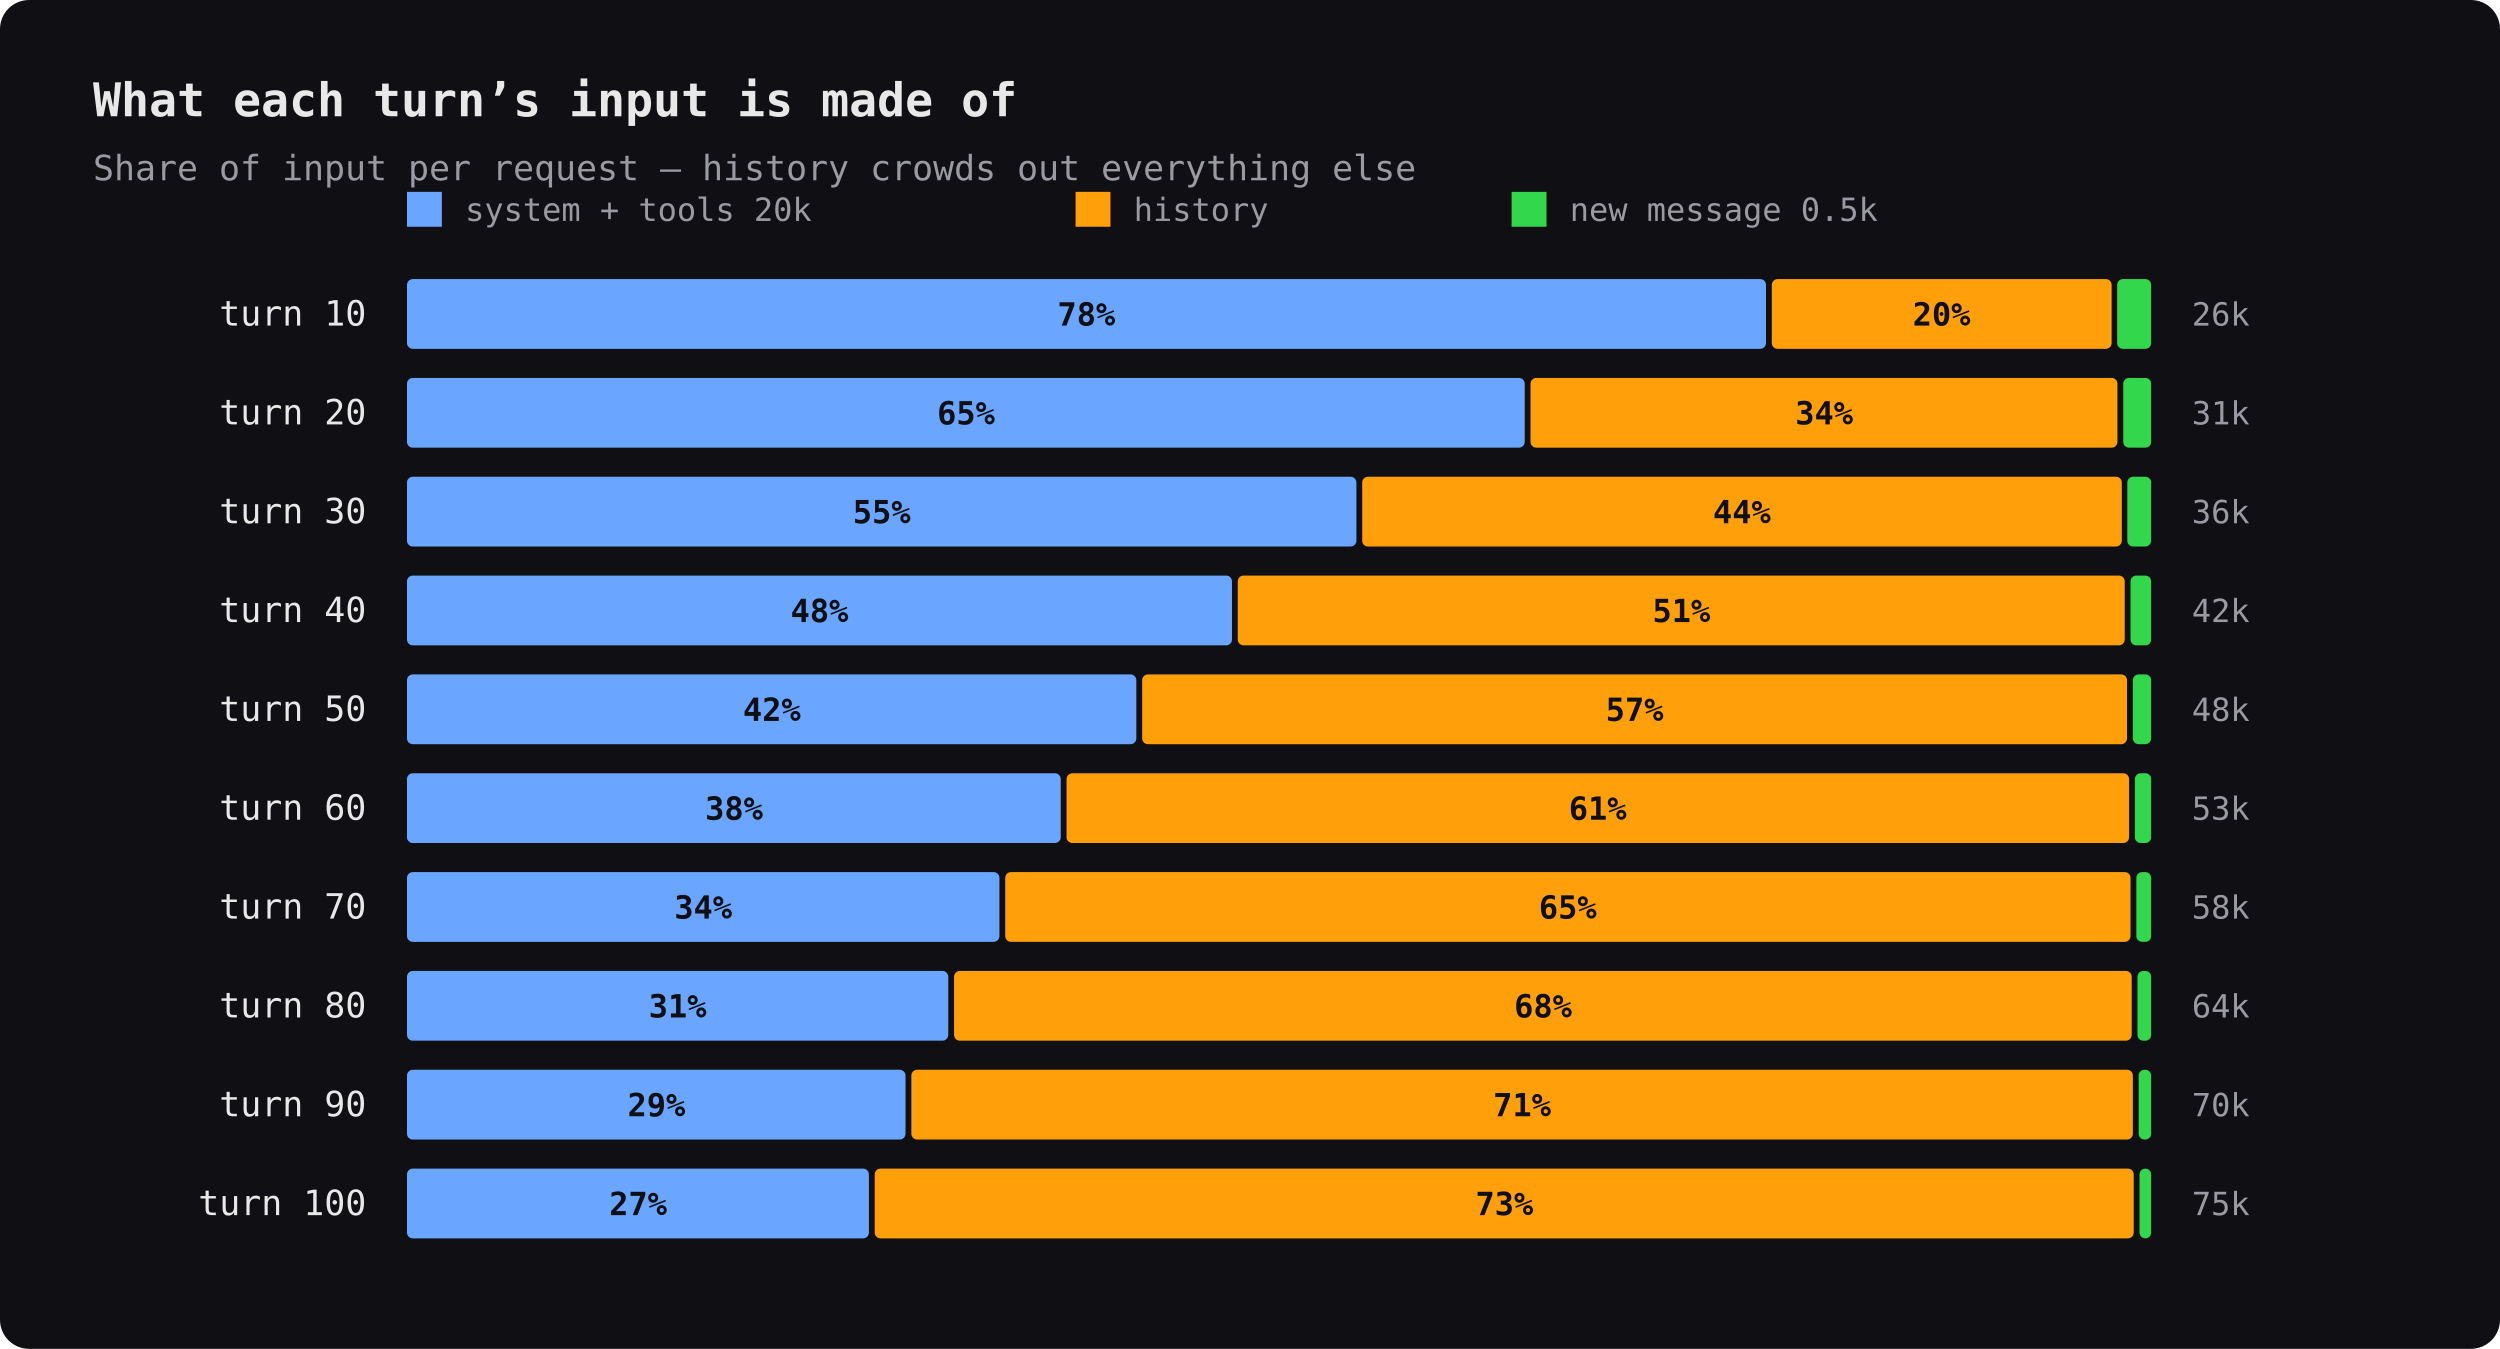
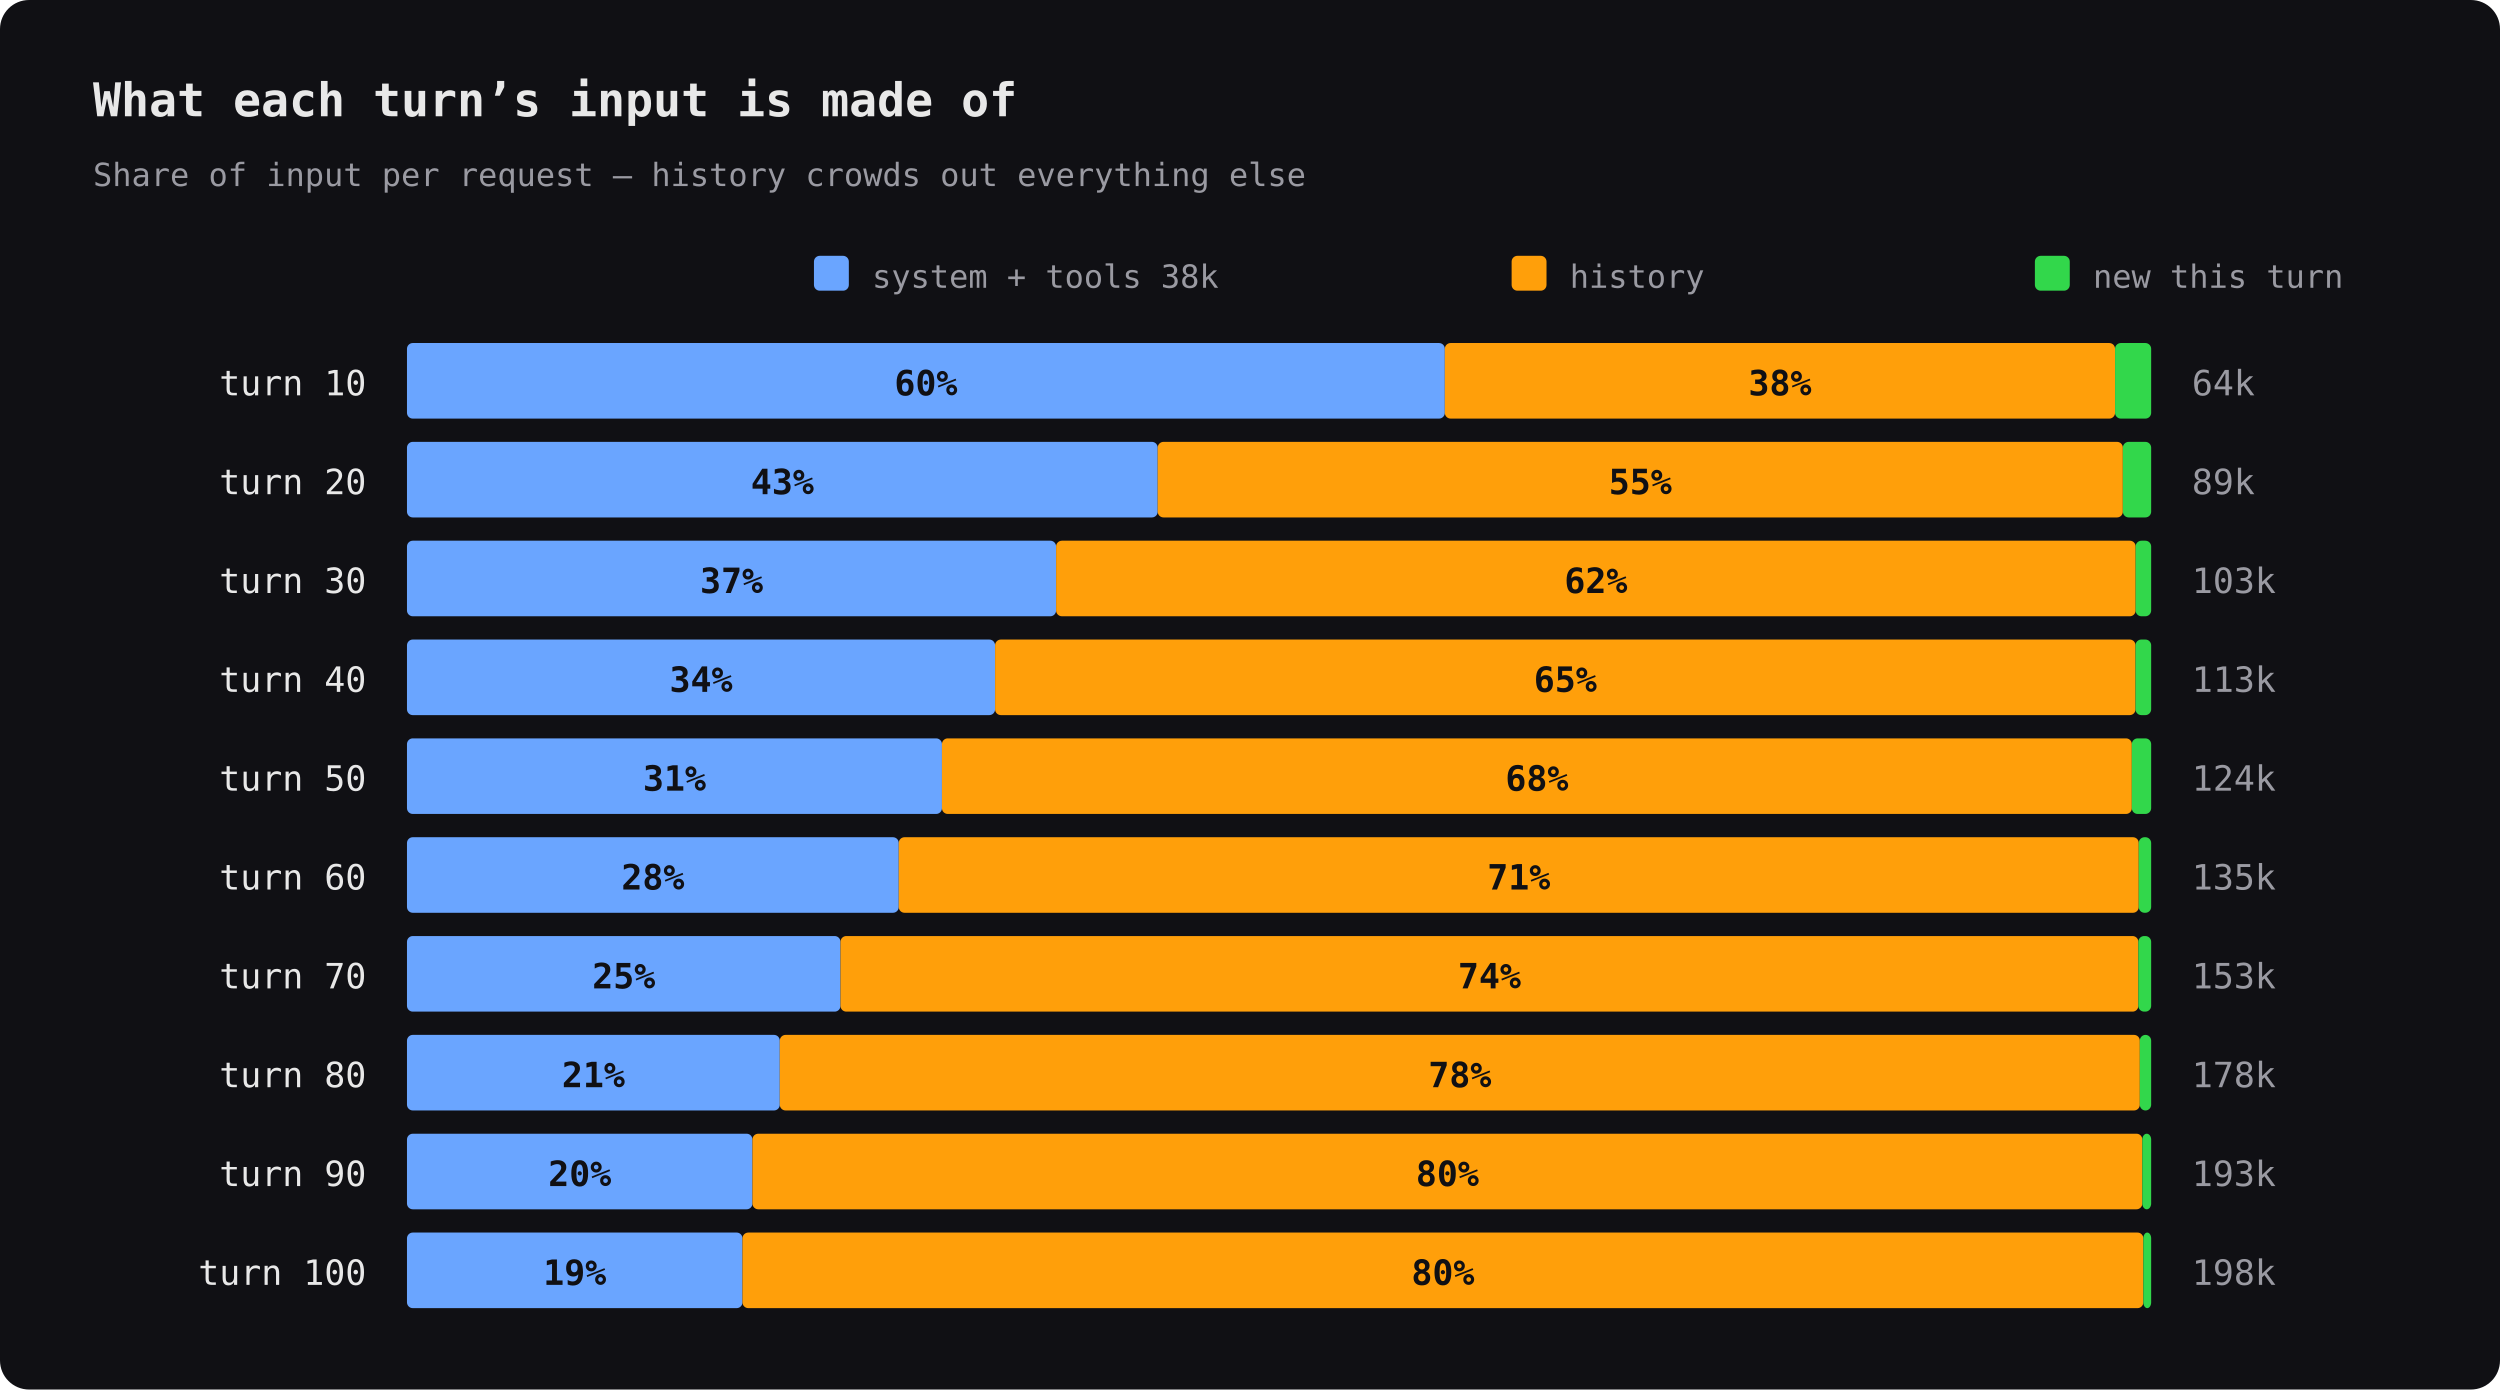
- <svg xmlns="http://www.w3.org/2000/svg" viewBox="0 0 860 464" width="860" height="464">
-   <rect width="860" height="464" rx="10" fill="#101014" />
+ <svg xmlns="http://www.w3.org/2000/svg" width="860" height="478" viewBox="0 0 860 478">
+   <rect width="860" height="478" rx="10" fill="#101014" />
  <text x="32" y="40" font-family="ui-monospace,'SF Mono',Menlo,Consolas,monospace" font-size="16" fill="#e8e8e8" text-anchor="start" font-weight="bold">What each turn’s input is made of</text>
-   <text x="32" y="62" font-family="ui-monospace,'SF Mono',Menlo,Consolas,monospace" font-size="12" fill="#9a9aa2" text-anchor="start" font-weight="normal">Share of input per request — history crowds out everything else</text>
-   <rect x="140" y="66" width="12" height="12" fill="#6aa5ff" />
-   <text x="160" y="76" font-family="ui-monospace,'SF Mono',Menlo,Consolas,monospace" font-size="11" fill="#9a9aa2" text-anchor="start" font-weight="normal">system + tools 20k</text>
-   <rect x="370" y="66" width="12" height="12" fill="#ff9f0a" />
-   <text x="390" y="76" font-family="ui-monospace,'SF Mono',Menlo,Consolas,monospace" font-size="11" fill="#9a9aa2" text-anchor="start" font-weight="normal">history</text>
-   <rect x="520" y="66" width="12" height="12" fill="#32d74b" />
-   <text x="540" y="76" font-family="ui-monospace,'SF Mono',Menlo,Consolas,monospace" font-size="11" fill="#9a9aa2" text-anchor="start" font-weight="normal">new message 0.5k</text>
-   <text x="126" y="112" font-family="ui-monospace,'SF Mono',Menlo,Consolas,monospace" font-size="12" fill="#e8e8e8" text-anchor="end" font-weight="normal">turn 10</text>
-   <rect x="140.0" y="96" width="467.5" height="24" fill="#6aa5ff" rx="2" />
-   <text x="373.7" y="112" font-family="ui-monospace,'SF Mono',Menlo,Consolas,monospace" font-size="11" fill="#101014" text-anchor="middle" font-weight="bold">78%</text>
-   <rect x="609.5" y="96" width="116.9" height="24" fill="#ff9f0a" rx="2" />
-   <text x="667.9" y="112" font-family="ui-monospace,'SF Mono',Menlo,Consolas,monospace" font-size="11" fill="#101014" text-anchor="middle" font-weight="bold">20%</text>
-   <rect x="728.3" y="96" width="11.7" height="24" fill="#32d74b" rx="2" />
-   <text x="754" y="112" font-family="ui-monospace,'SF Mono',Menlo,Consolas,monospace" font-size="11" fill="#9a9aa2" text-anchor="start" font-weight="normal">26k</text>
-   <text x="126" y="146" font-family="ui-monospace,'SF Mono',Menlo,Consolas,monospace" font-size="12" fill="#e8e8e8" text-anchor="end" font-weight="normal">turn 20</text>
-   <rect x="140.0" y="130" width="384.5" height="24" fill="#6aa5ff" rx="2" />
-   <text x="332.3" y="146" font-family="ui-monospace,'SF Mono',Menlo,Consolas,monospace" font-size="11" fill="#101014" text-anchor="middle" font-weight="bold">65%</text>
-   <rect x="526.5" y="130" width="201.9" height="24" fill="#ff9f0a" rx="2" />
-   <text x="627.5" y="146" font-family="ui-monospace,'SF Mono',Menlo,Consolas,monospace" font-size="11" fill="#101014" text-anchor="middle" font-weight="bold">34%</text>
-   <rect x="730.4" y="130" width="9.6" height="24" fill="#32d74b" rx="2" />
-   <text x="754" y="146" font-family="ui-monospace,'SF Mono',Menlo,Consolas,monospace" font-size="11" fill="#9a9aa2" text-anchor="start" font-weight="normal">31k</text>
-   <text x="126" y="180" font-family="ui-monospace,'SF Mono',Menlo,Consolas,monospace" font-size="12" fill="#e8e8e8" text-anchor="end" font-weight="normal">turn 30</text>
-   <rect x="140.0" y="164" width="326.6" height="24" fill="#6aa5ff" rx="2" />
-   <text x="303.3" y="180" font-family="ui-monospace,'SF Mono',Menlo,Consolas,monospace" font-size="11" fill="#101014" text-anchor="middle" font-weight="bold">55%</text>
-   <rect x="468.6" y="164" width="261.3" height="24" fill="#ff9f0a" rx="2" />
-   <text x="599.2" y="180" font-family="ui-monospace,'SF Mono',Menlo,Consolas,monospace" font-size="11" fill="#101014" text-anchor="middle" font-weight="bold">44%</text>
-   <rect x="731.8" y="164" width="8.2" height="24" fill="#32d74b" rx="2" />
-   <text x="754" y="180" font-family="ui-monospace,'SF Mono',Menlo,Consolas,monospace" font-size="11" fill="#9a9aa2" text-anchor="start" font-weight="normal">36k</text>
-   <text x="126" y="214" font-family="ui-monospace,'SF Mono',Menlo,Consolas,monospace" font-size="12" fill="#e8e8e8" text-anchor="end" font-weight="normal">turn 40</text>
-   <rect x="140.0" y="198" width="283.8" height="24" fill="#6aa5ff" rx="2" />
-   <text x="281.9" y="214" font-family="ui-monospace,'SF Mono',Menlo,Consolas,monospace" font-size="11" fill="#101014" text-anchor="middle" font-weight="bold">48%</text>
-   <rect x="425.8" y="198" width="305.1" height="24" fill="#ff9f0a" rx="2" />
-   <text x="578.4" y="214" font-family="ui-monospace,'SF Mono',Menlo,Consolas,monospace" font-size="11" fill="#101014" text-anchor="middle" font-weight="bold">51%</text>
-   <rect x="732.9" y="198" width="7.1" height="24" fill="#32d74b" rx="2" />
-   <text x="754" y="214" font-family="ui-monospace,'SF Mono',Menlo,Consolas,monospace" font-size="11" fill="#9a9aa2" text-anchor="start" font-weight="normal">42k</text>
-   <text x="126" y="248" font-family="ui-monospace,'SF Mono',Menlo,Consolas,monospace" font-size="12" fill="#e8e8e8" text-anchor="end" font-weight="normal">turn 50</text>
-   <rect x="140.0" y="232" width="250.9" height="24" fill="#6aa5ff" rx="2" />
-   <text x="265.5" y="248" font-family="ui-monospace,'SF Mono',Menlo,Consolas,monospace" font-size="11" fill="#101014" text-anchor="middle" font-weight="bold">42%</text>
-   <rect x="392.9" y="232" width="338.8" height="24" fill="#ff9f0a" rx="2" />
-   <text x="562.3" y="248" font-family="ui-monospace,'SF Mono',Menlo,Consolas,monospace" font-size="11" fill="#101014" text-anchor="middle" font-weight="bold">57%</text>
-   <rect x="733.7" y="232" width="6.3" height="24" fill="#32d74b" rx="2" />
-   <text x="754" y="248" font-family="ui-monospace,'SF Mono',Menlo,Consolas,monospace" font-size="11" fill="#9a9aa2" text-anchor="start" font-weight="normal">48k</text>
-   <text x="126" y="282" font-family="ui-monospace,'SF Mono',Menlo,Consolas,monospace" font-size="12" fill="#e8e8e8" text-anchor="end" font-weight="normal">turn 60</text>
-   <rect x="140.0" y="266" width="224.9" height="24" fill="#6aa5ff" rx="2" />
-   <text x="252.5" y="282" font-family="ui-monospace,'SF Mono',Menlo,Consolas,monospace" font-size="11" fill="#101014" text-anchor="middle" font-weight="bold">38%</text>
-   <rect x="366.9" y="266" width="365.5" height="24" fill="#ff9f0a" rx="2" />
-   <text x="549.6" y="282" font-family="ui-monospace,'SF Mono',Menlo,Consolas,monospace" font-size="11" fill="#101014" text-anchor="middle" font-weight="bold">61%</text>
-   <rect x="734.4" y="266" width="5.6" height="24" fill="#32d74b" rx="2" />
-   <text x="754" y="282" font-family="ui-monospace,'SF Mono',Menlo,Consolas,monospace" font-size="11" fill="#9a9aa2" text-anchor="start" font-weight="normal">53k</text>
-   <text x="126" y="316" font-family="ui-monospace,'SF Mono',Menlo,Consolas,monospace" font-size="12" fill="#e8e8e8" text-anchor="end" font-weight="normal">turn 70</text>
-   <rect x="140.0" y="300" width="203.8" height="24" fill="#6aa5ff" rx="2" />
-   <text x="241.9" y="316" font-family="ui-monospace,'SF Mono',Menlo,Consolas,monospace" font-size="11" fill="#101014" text-anchor="middle" font-weight="bold">34%</text>
-   <rect x="345.8" y="300" width="387.1" height="24" fill="#ff9f0a" rx="2" />
-   <text x="539.3" y="316" font-family="ui-monospace,'SF Mono',Menlo,Consolas,monospace" font-size="11" fill="#101014" text-anchor="middle" font-weight="bold">65%</text>
-   <rect x="734.9" y="300" width="5.1" height="24" fill="#32d74b" rx="2" />
-   <text x="754" y="316" font-family="ui-monospace,'SF Mono',Menlo,Consolas,monospace" font-size="11" fill="#9a9aa2" text-anchor="start" font-weight="normal">58k</text>
-   <text x="126" y="350" font-family="ui-monospace,'SF Mono',Menlo,Consolas,monospace" font-size="12" fill="#e8e8e8" text-anchor="end" font-weight="normal">turn 80</text>
-   <rect x="140.0" y="334" width="186.2" height="24" fill="#6aa5ff" rx="2" />
-   <text x="233.1" y="350" font-family="ui-monospace,'SF Mono',Menlo,Consolas,monospace" font-size="11" fill="#101014" text-anchor="middle" font-weight="bold">31%</text>
-   <rect x="328.2" y="334" width="405.1" height="24" fill="#ff9f0a" rx="2" />
-   <text x="530.8" y="350" font-family="ui-monospace,'SF Mono',Menlo,Consolas,monospace" font-size="11" fill="#101014" text-anchor="middle" font-weight="bold">68%</text>
-   <rect x="735.3" y="334" width="4.7" height="24" fill="#32d74b" rx="2" />
-   <text x="754" y="350" font-family="ui-monospace,'SF Mono',Menlo,Consolas,monospace" font-size="11" fill="#9a9aa2" text-anchor="start" font-weight="normal">64k</text>
-   <text x="126" y="384" font-family="ui-monospace,'SF Mono',Menlo,Consolas,monospace" font-size="12" fill="#e8e8e8" text-anchor="end" font-weight="normal">turn 90</text>
-   <rect x="140.0" y="368" width="171.5" height="24" fill="#6aa5ff" rx="2" />
-   <text x="225.8" y="384" font-family="ui-monospace,'SF Mono',Menlo,Consolas,monospace" font-size="11" fill="#101014" text-anchor="middle" font-weight="bold">29%</text>
-   <rect x="313.5" y="368" width="420.2" height="24" fill="#ff9f0a" rx="2" />
-   <text x="523.6" y="384" font-family="ui-monospace,'SF Mono',Menlo,Consolas,monospace" font-size="11" fill="#101014" text-anchor="middle" font-weight="bold">71%</text>
-   <rect x="735.7" y="368" width="4.3" height="24" fill="#32d74b" rx="2" />
-   <text x="754" y="384" font-family="ui-monospace,'SF Mono',Menlo,Consolas,monospace" font-size="11" fill="#9a9aa2" text-anchor="start" font-weight="normal">70k</text>
-   <text x="126" y="418" font-family="ui-monospace,'SF Mono',Menlo,Consolas,monospace" font-size="12" fill="#e8e8e8" text-anchor="end" font-weight="normal">turn 100</text>
-   <rect x="140.0" y="402" width="158.9" height="24" fill="#6aa5ff" rx="2" />
-   <text x="219.5" y="418" font-family="ui-monospace,'SF Mono',Menlo,Consolas,monospace" font-size="11" fill="#101014" text-anchor="middle" font-weight="bold">27%</text>
-   <rect x="300.9" y="402" width="433.1" height="24" fill="#ff9f0a" rx="2" />
-   <text x="517.5" y="418" font-family="ui-monospace,'SF Mono',Menlo,Consolas,monospace" font-size="11" fill="#101014" text-anchor="middle" font-weight="bold">73%</text>
-   <rect x="736.0" y="402" width="4.0" height="24" fill="#32d74b" rx="2" />
-   <text x="754" y="418" font-family="ui-monospace,'SF Mono',Menlo,Consolas,monospace" font-size="11" fill="#9a9aa2" text-anchor="start" font-weight="normal">75k</text>
+   <text x="32" y="64" font-family="ui-monospace,'SF Mono',Menlo,Consolas,monospace" font-size="11" fill="#9a9aa2" text-anchor="start" font-weight="normal">Share of input per request — history crowds out everything else</text>
+   <rect x="280.00" y="88.00" width="12.00" height="12.00" fill="#6aa5ff" rx="2" />
+   <text x="300" y="99" font-family="ui-monospace,'SF Mono',Menlo,Consolas,monospace" font-size="11" fill="#9a9aa2" text-anchor="start" font-weight="normal">system + tools 38k</text>
+   <rect x="520.00" y="88.00" width="12.00" height="12.00" fill="#ff9f0a" rx="2" />
+   <text x="540" y="99" font-family="ui-monospace,'SF Mono',Menlo,Consolas,monospace" font-size="11" fill="#9a9aa2" text-anchor="start" font-weight="normal">history</text>
+   <rect x="700.00" y="88.00" width="12.00" height="12.00" fill="#32d74b" rx="2" />
+   <text x="720" y="99" font-family="ui-monospace,'SF Mono',Menlo,Consolas,monospace" font-size="11" fill="#9a9aa2" text-anchor="start" font-weight="normal">new this turn</text>
+   <text x="126" y="136" font-family="ui-monospace,'SF Mono',Menlo,Consolas,monospace" font-size="12" fill="#e8e8e8" text-anchor="end" font-weight="normal">turn 10</text>
+   <rect x="140.00" y="118.00" width="357.02" height="26.00" fill="#6aa5ff" rx="2" />
+   <text x="318.509" y="136" font-family="ui-monospace,'SF Mono',Menlo,Consolas,monospace" font-size="12" fill="#101014" text-anchor="middle" font-weight="bold">60%</text>
+   <rect x="497.02" y="118.00" width="230.56" height="26.00" fill="#ff9f0a" rx="2" />
+   <text x="612.3" y="136" font-family="ui-monospace,'SF Mono',Menlo,Consolas,monospace" font-size="12" fill="#101014" text-anchor="middle" font-weight="bold">38%</text>
+   <rect x="727.58" y="118.00" width="12.42" height="26.00" fill="#32d74b" rx="2" />
+   <text x="754" y="136" font-family="ui-monospace,'SF Mono',Menlo,Consolas,monospace" font-size="12" fill="#9a9aa2" text-anchor="start" font-weight="normal">64k</text>
+   <text x="126" y="170" font-family="ui-monospace,'SF Mono',Menlo,Consolas,monospace" font-size="12" fill="#e8e8e8" text-anchor="end" font-weight="normal">turn 20</text>
+   <rect x="140.00" y="152.00" width="258.25" height="26.00" fill="#6aa5ff" rx="2" />
+   <text x="269.127" y="170" font-family="ui-monospace,'SF Mono',Menlo,Consolas,monospace" font-size="12" fill="#101014" text-anchor="middle" font-weight="bold">43%</text>
+   <rect x="398.25" y="152.00" width="332.01" height="26.00" fill="#ff9f0a" rx="2" />
+   <text x="564.26" y="170" font-family="ui-monospace,'SF Mono',Menlo,Consolas,monospace" font-size="12" fill="#101014" text-anchor="middle" font-weight="bold">55%</text>
+   <rect x="730.27" y="152.00" width="9.73" height="26.00" fill="#32d74b" rx="2" />
+   <text x="754" y="170" font-family="ui-monospace,'SF Mono',Menlo,Consolas,monospace" font-size="12" fill="#9a9aa2" text-anchor="start" font-weight="normal">89k</text>
+   <text x="126" y="204" font-family="ui-monospace,'SF Mono',Menlo,Consolas,monospace" font-size="12" fill="#e8e8e8" text-anchor="end" font-weight="normal">turn 30</text>
+   <rect x="140.00" y="186.00" width="223.30" height="26.00" fill="#6aa5ff" rx="2" />
+   <text x="251.651" y="204" font-family="ui-monospace,'SF Mono',Menlo,Consolas,monospace" font-size="12" fill="#101014" text-anchor="middle" font-weight="bold">37%</text>
+   <rect x="363.30" y="186.00" width="371.36" height="26.00" fill="#ff9f0a" rx="2" />
+   <text x="548.982" y="204" font-family="ui-monospace,'SF Mono',Menlo,Consolas,monospace" font-size="12" fill="#101014" text-anchor="middle" font-weight="bold">62%</text>
+   <rect x="734.66" y="186.00" width="5.34" height="26.00" fill="#32d74b" rx="2" />
+   <text x="754" y="204" font-family="ui-monospace,'SF Mono',Menlo,Consolas,monospace" font-size="12" fill="#9a9aa2" text-anchor="start" font-weight="normal">103k</text>
+   <text x="126" y="238" font-family="ui-monospace,'SF Mono',Menlo,Consolas,monospace" font-size="12" fill="#e8e8e8" text-anchor="end" font-weight="normal">turn 40</text>
+   <rect x="140.00" y="220.00" width="202.31" height="26.00" fill="#6aa5ff" rx="2" />
+   <text x="241.155" y="238" font-family="ui-monospace,'SF Mono',Menlo,Consolas,monospace" font-size="12" fill="#101014" text-anchor="middle" font-weight="bold">34%</text>
+   <rect x="342.31" y="220.00" width="392.31" height="26.00" fill="#ff9f0a" rx="2" />
+   <text x="538.464" y="238" font-family="ui-monospace,'SF Mono',Menlo,Consolas,monospace" font-size="12" fill="#101014" text-anchor="middle" font-weight="bold">65%</text>
+   <rect x="734.62" y="220.00" width="5.38" height="26.00" fill="#32d74b" rx="2" />
+   <text x="754" y="238" font-family="ui-monospace,'SF Mono',Menlo,Consolas,monospace" font-size="12" fill="#9a9aa2" text-anchor="start" font-weight="normal">113k</text>
+   <text x="126" y="272" font-family="ui-monospace,'SF Mono',Menlo,Consolas,monospace" font-size="12" fill="#e8e8e8" text-anchor="end" font-weight="normal">turn 50</text>
+   <rect x="140.00" y="254.00" width="184.03" height="26.00" fill="#6aa5ff" rx="2" />
+   <text x="232.013" y="272" font-family="ui-monospace,'SF Mono',Menlo,Consolas,monospace" font-size="12" fill="#101014" text-anchor="middle" font-weight="bold">31%</text>
+   <rect x="324.03" y="254.00" width="409.32" height="26.00" fill="#ff9f0a" rx="2" />
+   <text x="528.687" y="272" font-family="ui-monospace,'SF Mono',Menlo,Consolas,monospace" font-size="12" fill="#101014" text-anchor="middle" font-weight="bold">68%</text>
+   <rect x="733.35" y="254.00" width="6.65" height="26.00" fill="#32d74b" rx="2" />
+   <text x="754" y="272" font-family="ui-monospace,'SF Mono',Menlo,Consolas,monospace" font-size="12" fill="#9a9aa2" text-anchor="start" font-weight="normal">124k</text>
+   <text x="126" y="306" font-family="ui-monospace,'SF Mono',Menlo,Consolas,monospace" font-size="12" fill="#e8e8e8" text-anchor="end" font-weight="normal">turn 60</text>
+   <rect x="140.00" y="288.00" width="169.17" height="26.00" fill="#6aa5ff" rx="2" />
+   <text x="224.586" y="306" font-family="ui-monospace,'SF Mono',Menlo,Consolas,monospace" font-size="12" fill="#101014" text-anchor="middle" font-weight="bold">28%</text>
+   <rect x="309.17" y="288.00" width="426.56" height="26.00" fill="#ff9f0a" rx="2" />
+   <text x="522.453" y="306" font-family="ui-monospace,'SF Mono',Menlo,Consolas,monospace" font-size="12" fill="#101014" text-anchor="middle" font-weight="bold">71%</text>
+   <rect x="735.73" y="288.00" width="4.27" height="26.00" fill="#32d74b" rx="2" />
+   <text x="754" y="306" font-family="ui-monospace,'SF Mono',Menlo,Consolas,monospace" font-size="12" fill="#9a9aa2" text-anchor="start" font-weight="normal">135k</text>
+   <text x="126" y="340" font-family="ui-monospace,'SF Mono',Menlo,Consolas,monospace" font-size="12" fill="#e8e8e8" text-anchor="end" font-weight="normal">turn 70</text>
+   <rect x="140.00" y="322.00" width="149.13" height="26.00" fill="#6aa5ff" rx="2" />
+   <text x="214.564" y="340" font-family="ui-monospace,'SF Mono',Menlo,Consolas,monospace" font-size="12" fill="#101014" text-anchor="middle" font-weight="bold">25%</text>
+   <rect x="289.13" y="322.00" width="446.47" height="26.00" fill="#ff9f0a" rx="2" />
+   <text x="512.361" y="340" font-family="ui-monospace,'SF Mono',Menlo,Consolas,monospace" font-size="12" fill="#101014" text-anchor="middle" font-weight="bold">74%</text>
+   <rect x="735.59" y="322.00" width="4.41" height="26.00" fill="#32d74b" rx="2" />
+   <text x="754" y="340" font-family="ui-monospace,'SF Mono',Menlo,Consolas,monospace" font-size="12" fill="#9a9aa2" text-anchor="start" font-weight="normal">153k</text>
+   <text x="126" y="374" font-family="ui-monospace,'SF Mono',Menlo,Consolas,monospace" font-size="12" fill="#e8e8e8" text-anchor="end" font-weight="normal">turn 80</text>
+   <rect x="140.00" y="356.00" width="128.25" height="26.00" fill="#6aa5ff" rx="2" />
+   <text x="204.127" y="374" font-family="ui-monospace,'SF Mono',Menlo,Consolas,monospace" font-size="12" fill="#101014" text-anchor="middle" font-weight="bold">21%</text>
+   <rect x="268.25" y="356.00" width="467.85" height="26.00" fill="#ff9f0a" rx="2" />
+   <text x="502.178" y="374" font-family="ui-monospace,'SF Mono',Menlo,Consolas,monospace" font-size="12" fill="#101014" text-anchor="middle" font-weight="bold">78%</text>
+   <rect x="736.10" y="356.00" width="3.90" height="26.00" fill="#32d74b" rx="2" />
+   <text x="754" y="374" font-family="ui-monospace,'SF Mono',Menlo,Consolas,monospace" font-size="12" fill="#9a9aa2" text-anchor="start" font-weight="normal">178k</text>
+   <text x="126" y="408" font-family="ui-monospace,'SF Mono',Menlo,Consolas,monospace" font-size="12" fill="#e8e8e8" text-anchor="end" font-weight="normal">turn 90</text>
+   <rect x="140.00" y="390.00" width="118.84" height="26.00" fill="#6aa5ff" rx="2" />
+   <text x="199.422" y="408" font-family="ui-monospace,'SF Mono',Menlo,Consolas,monospace" font-size="12" fill="#101014" text-anchor="middle" font-weight="bold">20%</text>
+   <rect x="258.84" y="390.00" width="478.12" height="26.00" fill="#ff9f0a" rx="2" />
+   <text x="497.902" y="408" font-family="ui-monospace,'SF Mono',Menlo,Consolas,monospace" font-size="12" fill="#101014" text-anchor="middle" font-weight="bold">80%</text>
+   <rect x="736.96" y="390.00" width="3.04" height="26.00" fill="#32d74b" rx="2" />
+   <text x="754" y="408" font-family="ui-monospace,'SF Mono',Menlo,Consolas,monospace" font-size="12" fill="#9a9aa2" text-anchor="start" font-weight="normal">193k</text>
+   <text x="126" y="442" font-family="ui-monospace,'SF Mono',Menlo,Consolas,monospace" font-size="12" fill="#e8e8e8" text-anchor="end" font-weight="normal">turn 100</text>
+   <rect x="140.00" y="424.00" width="115.41" height="26.00" fill="#6aa5ff" rx="2" />
+   <text x="197.705" y="442" font-family="ui-monospace,'SF Mono',Menlo,Consolas,monospace" font-size="12" fill="#101014" text-anchor="middle" font-weight="bold">19%</text>
+   <rect x="255.41" y="424.00" width="481.90" height="26.00" fill="#ff9f0a" rx="2" />
+   <text x="496.358" y="442" font-family="ui-monospace,'SF Mono',Menlo,Consolas,monospace" font-size="12" fill="#101014" text-anchor="middle" font-weight="bold">80%</text>
+   <rect x="737.31" y="424.00" width="2.69" height="26.00" fill="#32d74b" rx="2" />
+   <text x="754" y="442" font-family="ui-monospace,'SF Mono',Menlo,Consolas,monospace" font-size="12" fill="#9a9aa2" text-anchor="start" font-weight="normal">198k</text>
</svg>
